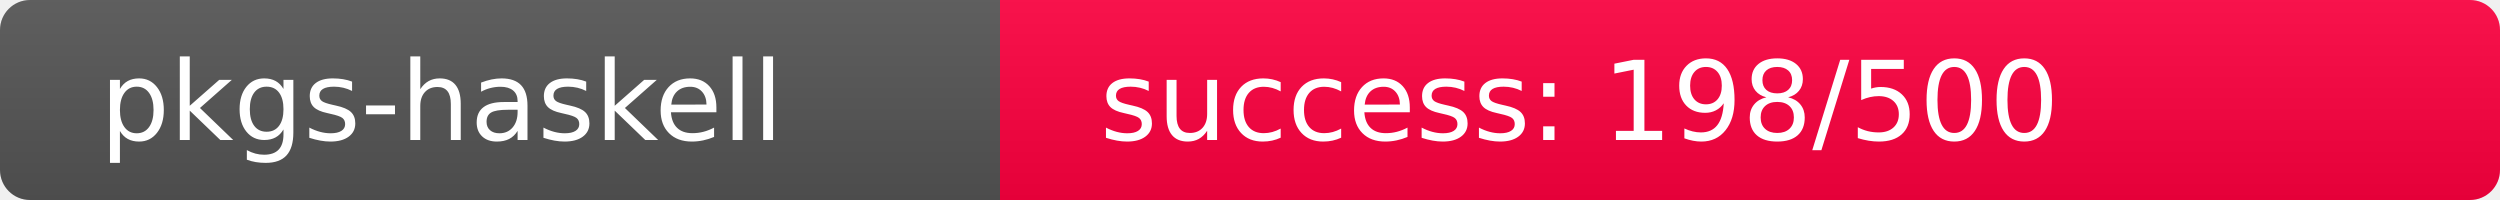
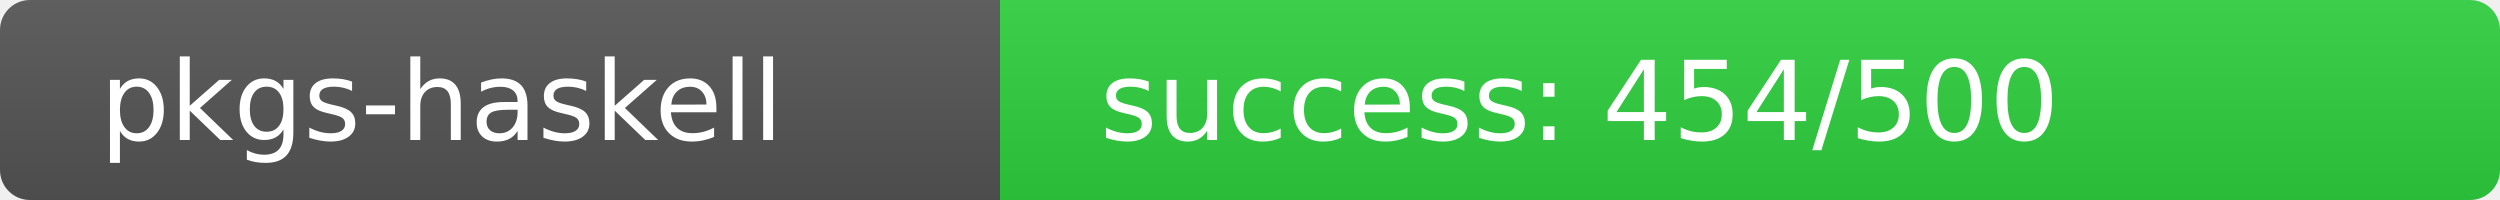
<svg xmlns="http://www.w3.org/2000/svg" width="250" height="20" role="img">
  <linearGradient id="s" x2="0" y2="100%">
    <stop offset="0" stop-color="#bbb" stop-opacity=".1" />
    <stop offset="1" stop-opacity=".1" />
  </linearGradient>
  <clipPath id="r">
    <rect width="250" height="20" rx="3" fill="#fff" />
  </clipPath>
  <g clip-path="url(#r)">
    <rect width="100" height="20" fill="#555" />
-     <rect x="100" width="150" height="20" fill="rgb(309,-53,64)" />
+     <rect x="100" width="150" height="20" fill="rgb(47,209,64)" />
    <rect width="250" height="20" fill="url(#s)" />
  </g>
  <g fill="#fff" text-anchor="start" font-family="Verdana,Geneva,DejaVu Sans,sans-serif" text-rendering="geometricPrecision" font-size="110">
    <text x="100" y="140" transform="scale(.1)" fill="#fff">pkgs-haskell</text>
-     <text x="1100" y="140" transform="scale(.1)" fill="#fff">success: 198/500</text>
+     <text x="1100" y="140" transform="scale(.1)" fill="#fff">success: 454/500</text>
  </g>
</svg>
